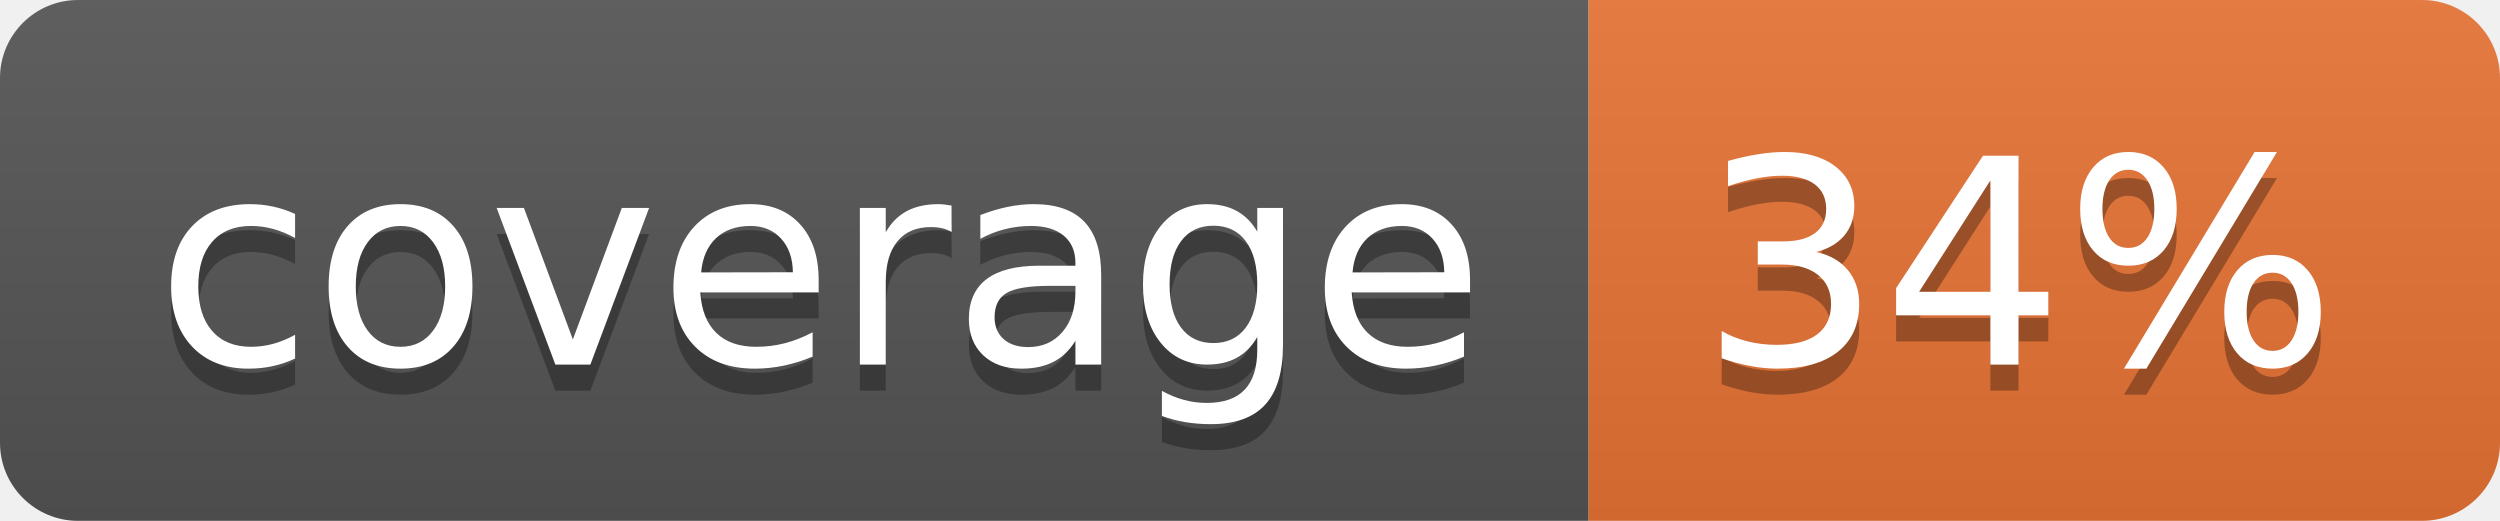
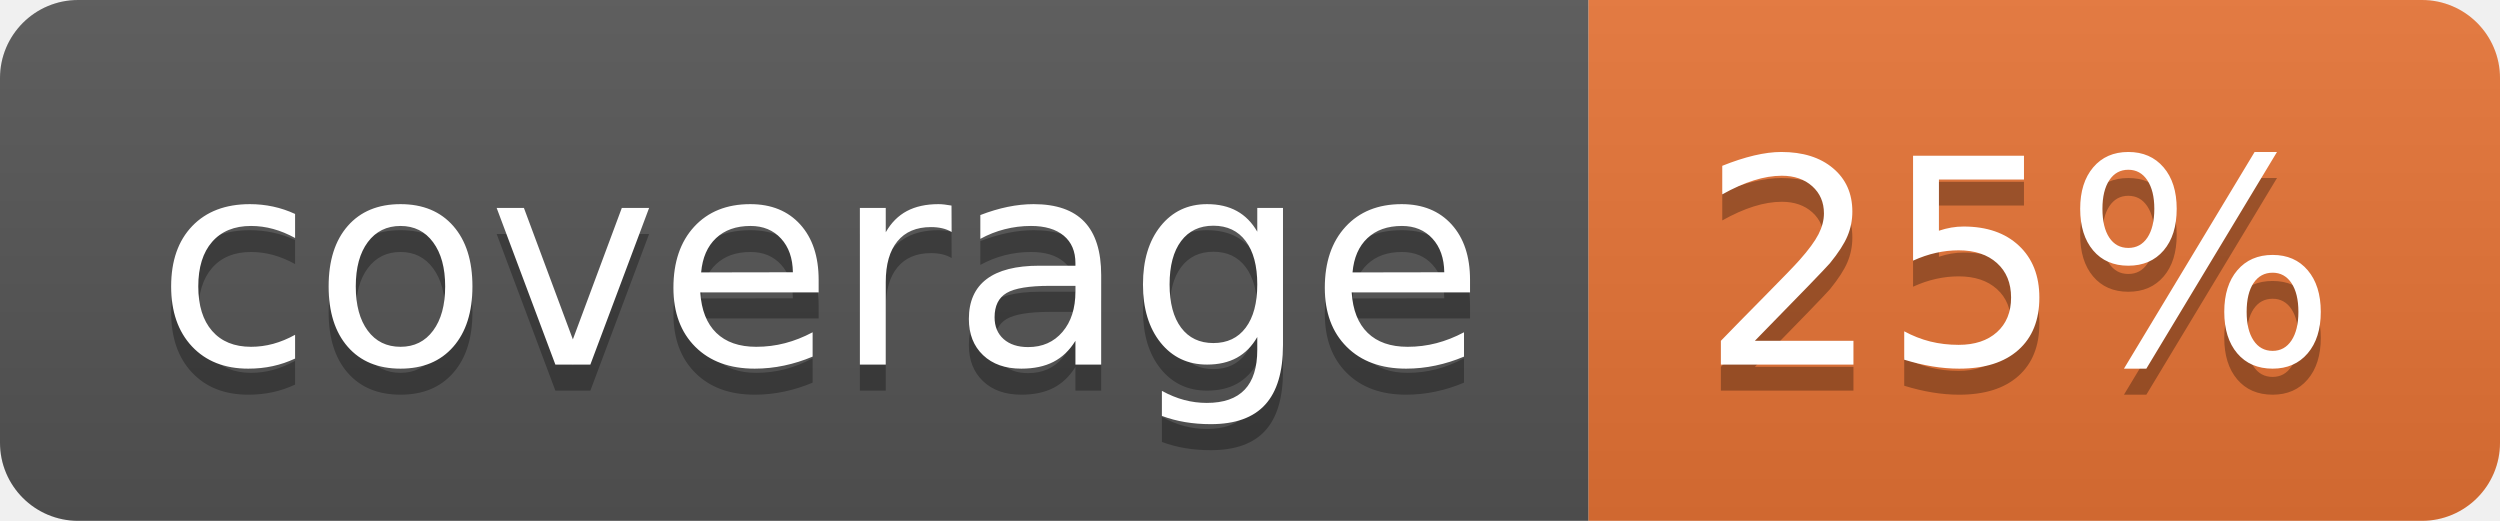
<svg xmlns="http://www.w3.org/2000/svg" width="96" height="20">
  <linearGradient id="b" x2="0" y2="100%">
    <stop offset="0" stop-color="#bbb" stop-opacity=".1" />
    <stop offset="1" stop-opacity=".1" />
  </linearGradient>
  <clipPath id="a">
    <rect width="96" height="20" rx="3" fill="#fff" />
  </clipPath>
  <g clip-path="url(#a)">
    <path fill="#555" d="M0 0h61v20H0z" />
    <path fill="#E87435" d="M61 0h35v20H61z" />
    <path fill="url(#b)" d="M0 0h96v20H0z" />
  </g>
  <g fill="#fff" text-anchor="middle" font-family="DejaVu Sans,Verdana,Geneva,sans-serif" font-size="110">
    <text x="315" y="150" fill="#010101" fill-opacity=".3" transform="scale(.1)" textLength="510">coverage</text>
    <text x="315" y="140" transform="scale(.1)" textLength="510">coverage</text>
-     <text x="775" y="150" fill="#010101" fill-opacity=".3" transform="scale(.1)" textLength="250">34%</text>
-     <text x="775" y="140" transform="scale(.1)" textLength="250">34%</text>
+     <text x="775" y="150" fill="#010101" fill-opacity=".3" transform="scale(.1)" textLength="250">25%</text>
+     <text x="775" y="140" transform="scale(.1)" textLength="250">25%</text>
  </g>
</svg>
